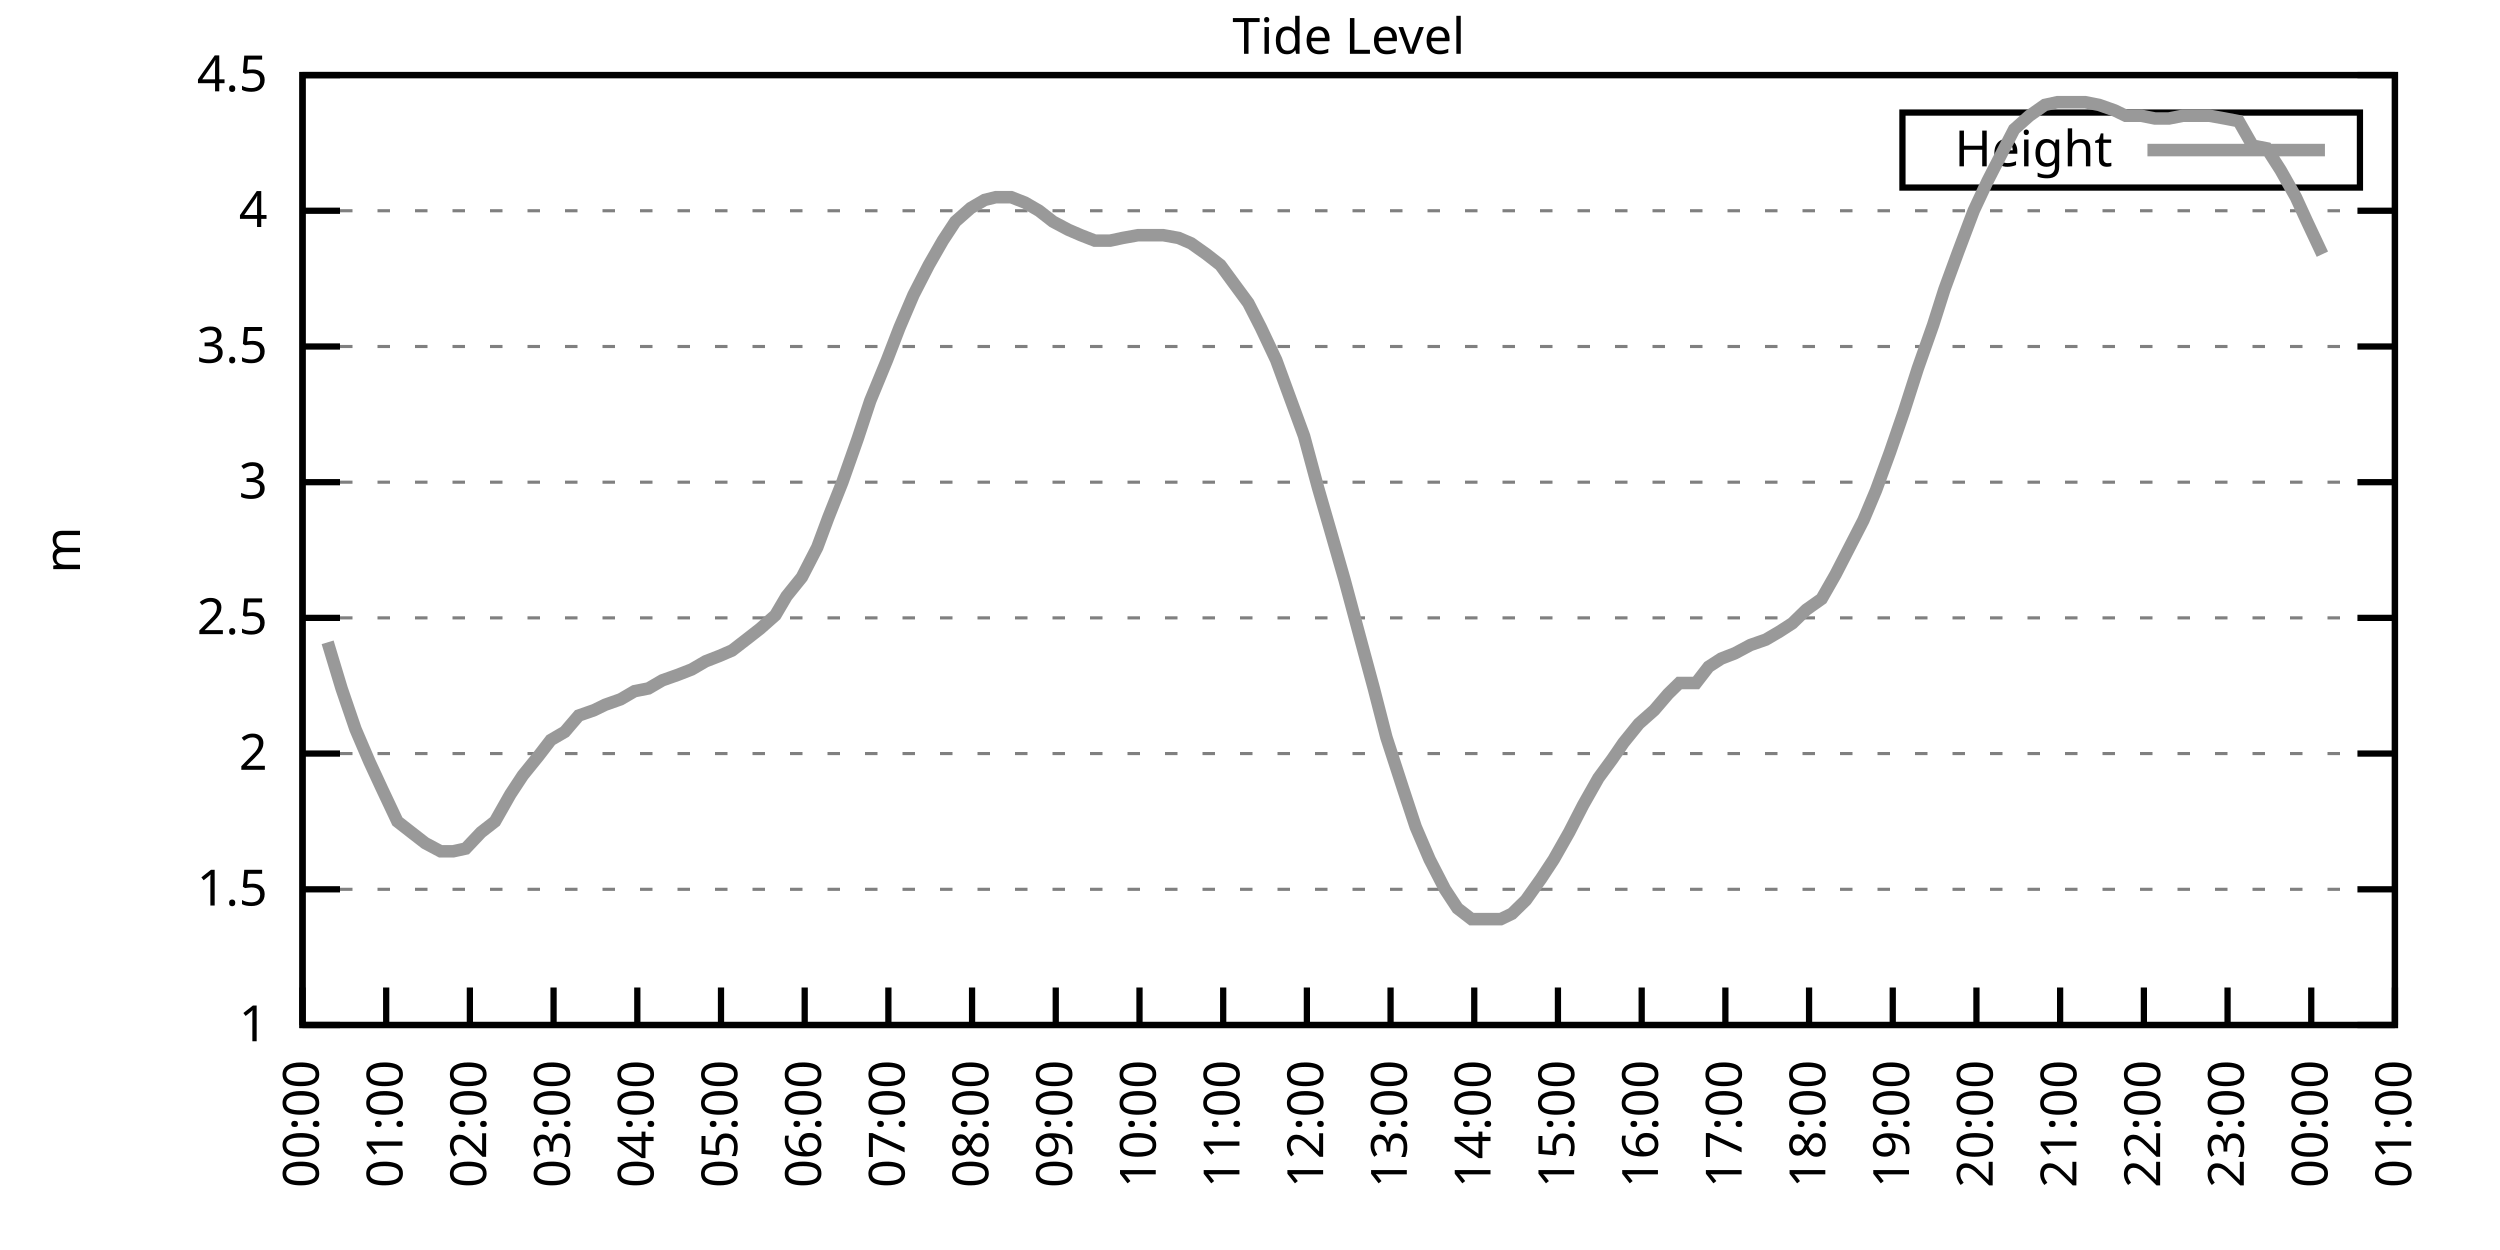
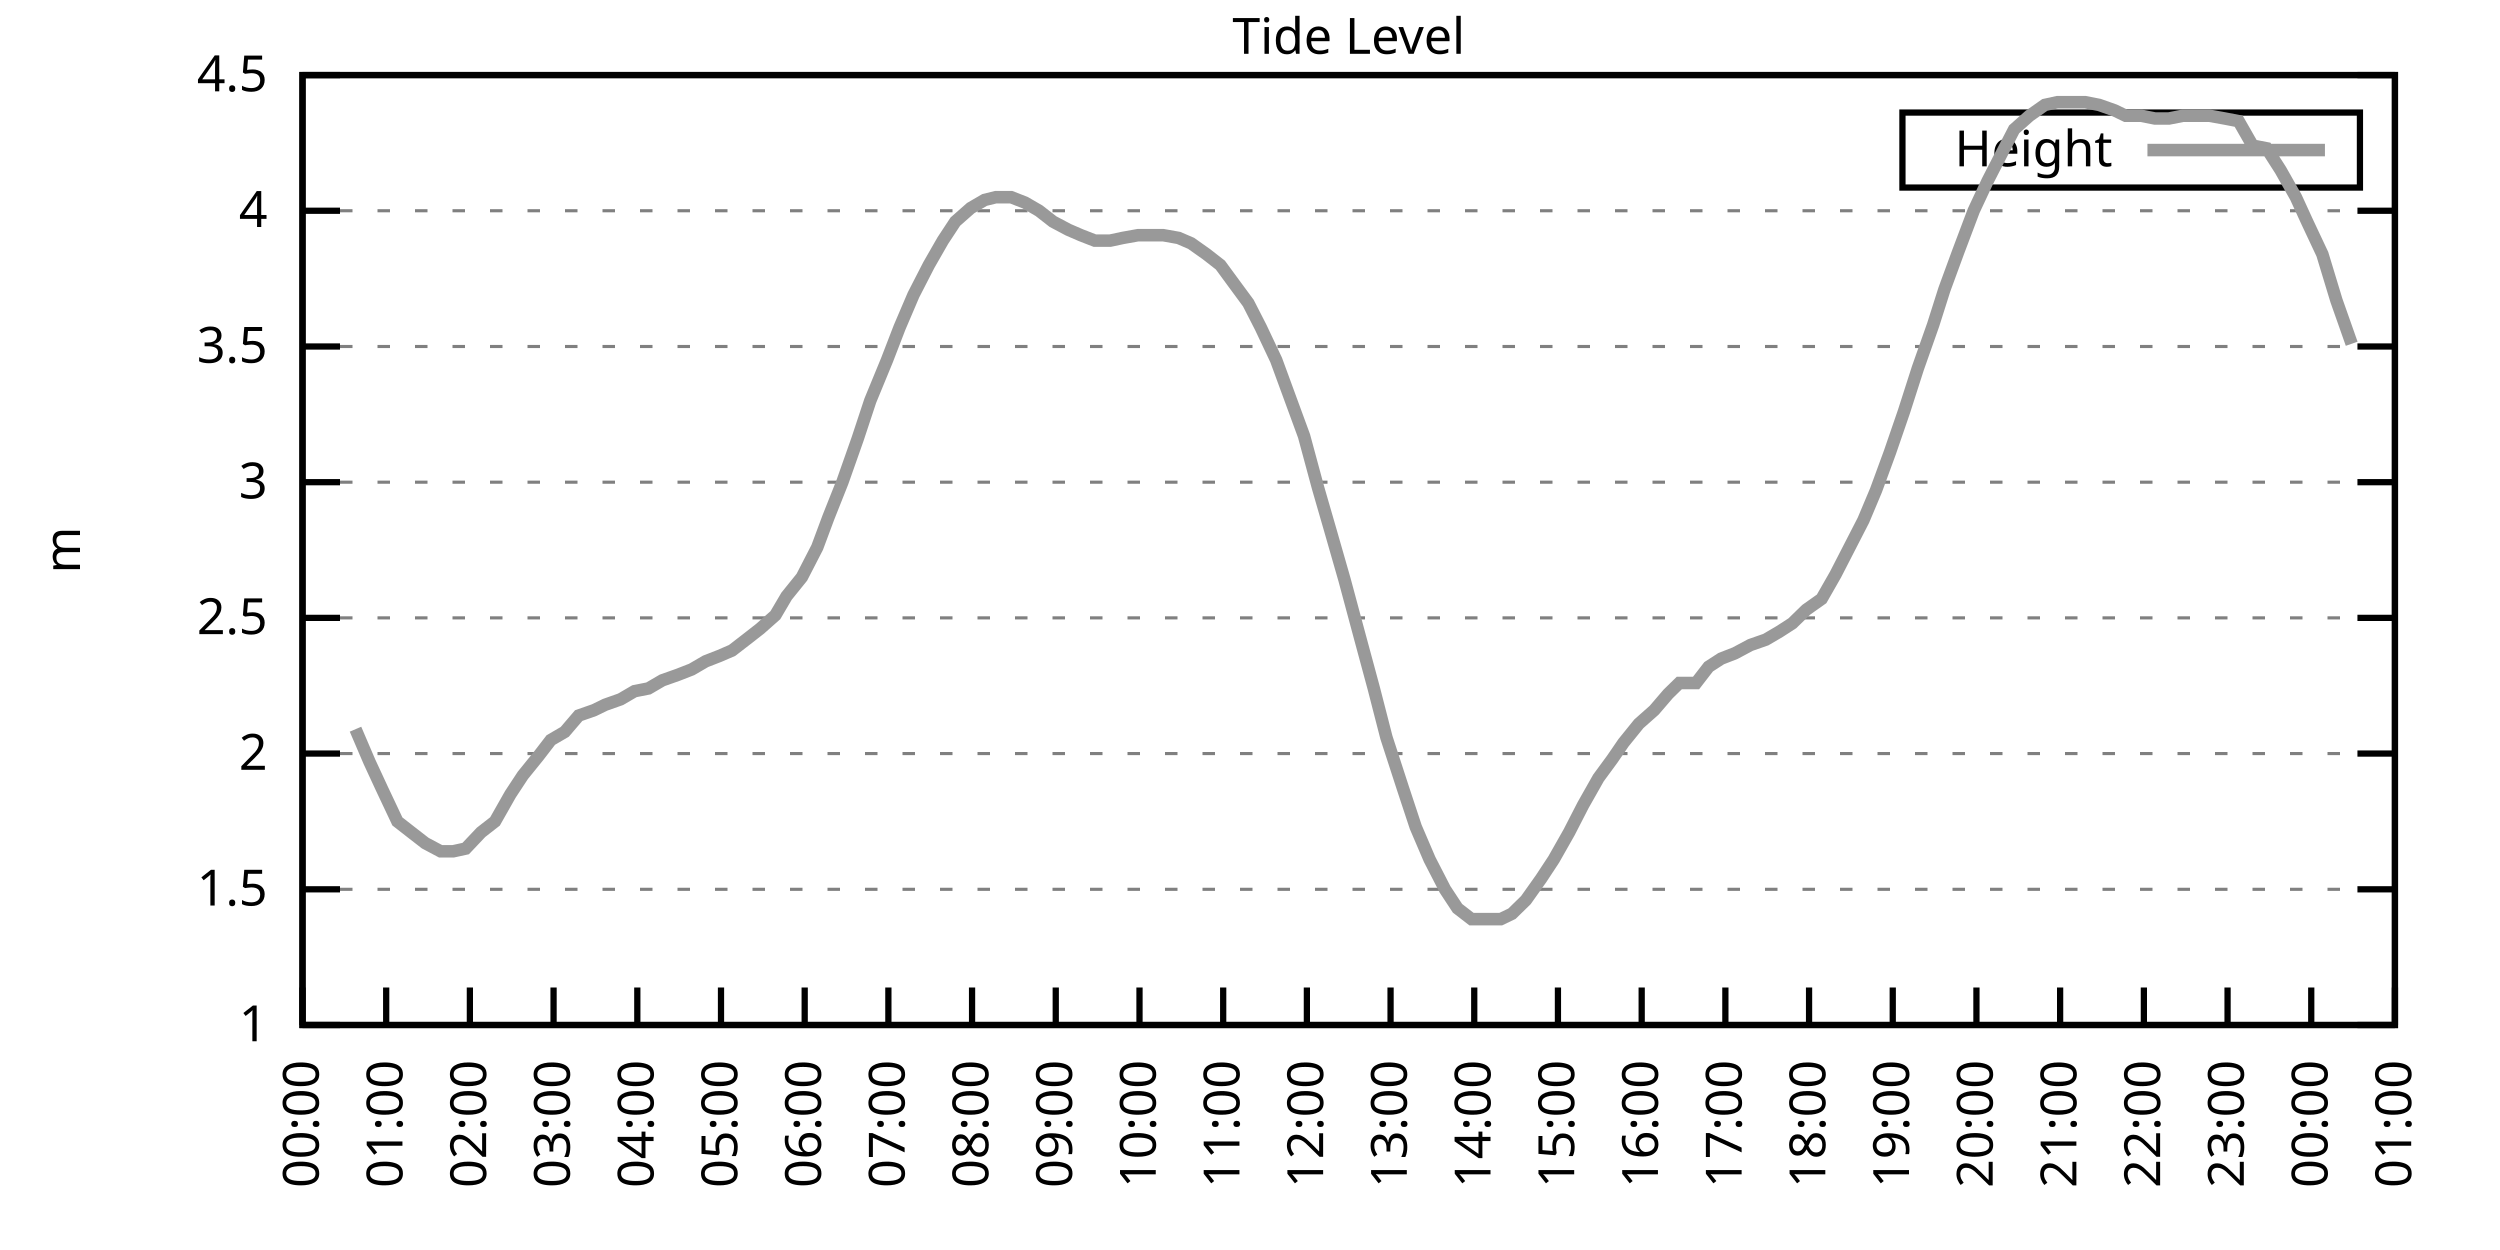
<svg xmlns="http://www.w3.org/2000/svg" xmlns:xlink="http://www.w3.org/1999/xlink" width="400" height="200" viewBox="0 0 400 200">
  <g id="gnuplot_canvas">
    <rect x="0" y="0" width="400" height="200" fill="none" />
    <defs>
      <circle id="gpDot" r="0.5" stroke-width="0.5" stroke="currentColor" />
      <path id="gpPt0" stroke-width="0.333" stroke="currentColor" d="M-1,0 h2 M0,-1 v2" />
      <path id="gpPt1" stroke-width="0.333" stroke="currentColor" d="M-1,-1 L1,1 M1,-1 L-1,1" />
      <path id="gpPt2" stroke-width="0.333" stroke="currentColor" d="M-1,0 L1,0 M0,-1 L0,1 M-1,-1 L1,1 M-1,1 L1,-1" />
      <rect id="gpPt3" stroke-width="0.333" stroke="currentColor" x="-1" y="-1" width="2" height="2" />
      <rect id="gpPt4" stroke-width="0.333" stroke="currentColor" fill="currentColor" x="-1" y="-1" width="2" height="2" />
      <circle id="gpPt5" stroke-width="0.333" stroke="currentColor" cx="0" cy="0" r="1" />
      <use xlink:href="#gpPt5" id="gpPt6" fill="currentColor" stroke="none" />
      <path id="gpPt7" stroke-width="0.333" stroke="currentColor" d="M0,-1.33 L-1.33,0.67 L1.33,0.67 z" />
      <use xlink:href="#gpPt7" id="gpPt8" fill="currentColor" stroke="none" />
      <use xlink:href="#gpPt7" id="gpPt9" stroke="currentColor" transform="rotate(180)" />
      <use xlink:href="#gpPt9" id="gpPt10" fill="currentColor" stroke="none" />
      <use xlink:href="#gpPt3" id="gpPt11" stroke="currentColor" transform="rotate(45)" />
      <use xlink:href="#gpPt11" id="gpPt12" fill="currentColor" stroke="none" />
      <path id="gpPt13" stroke-width="0.333" stroke="currentColor" d="M0,1.330 L1.265,0.411 L0.782,-1.067 L-0.782,-1.076 L-1.265,0.411 z" />
      <use xlink:href="#gpPt13" id="gpPt14" fill="currentColor" stroke="none" />
      <filter id="textbox" filterUnits="objectBoundingBox" x="0" y="0" height="1" width="1">
        <feFlood flood-color="white" flood-opacity="1" result="bgnd" />
        <feComposite in="SourceGraphic" in2="bgnd" operator="atop" />
      </filter>
      <filter id="greybox" filterUnits="objectBoundingBox" x="0" y="0" height="1" width="1">
        <feFlood flood-color="lightgrey" flood-opacity="1" result="grey" />
        <feComposite in="SourceGraphic" in2="grey" operator="atop" />
      </filter>
    </defs>
    <g fill="none" color="white" stroke="currentColor" stroke-width="1.00" stroke-linecap="butt" stroke-linejoin="miter">
</g>
    <g fill="none" color="black" stroke="currentColor" stroke-width="1.00" stroke-linecap="butt" stroke-linejoin="miter">
      <g stroke="none" shape-rendering="crispEdges">
        <polygon fill="rgb(255, 255, 255)" points="48.40,164.00 383.18,164.00 383.18,12.02 48.40,12.02 " />
      </g>
    </g>
    <g fill="none" color="black" stroke="currentColor" stroke-width="1.00" stroke-linecap="butt" stroke-linejoin="miter">
</g>
    <g fill="none" color="black" stroke="black" stroke-width="0.50" stroke-linecap="butt" stroke-linejoin="miter">
</g>
    <g fill="none" color="gray" stroke="currentColor" stroke-width="0.50" stroke-linecap="butt" stroke-linejoin="miter">
      <path stroke="gray" stroke-dasharray="2,4" class="gridline" d="M48.40,164.00 L383.19,164.00  " />
    </g>
    <g fill="none" color="gray" stroke="gray" stroke-width="1.00" stroke-linecap="butt" stroke-linejoin="miter">
</g>
    <g fill="none" color="black" stroke="currentColor" stroke-width="1.00" stroke-linecap="butt" stroke-linejoin="miter">
      <path stroke="black" d="M48.40,164.00 L54.40,164.00 M383.19,164.00 L377.19,164.00  " />
      <g transform="translate(42.80,166.60)" stroke="none" fill="black" font-family="Sans" font-size="8.00" text-anchor="end">
        <text>
          <tspan font-family="Sans"> 1</tspan>
        </text>
      </g>
    </g>
    <g fill="none" color="black" stroke="currentColor" stroke-width="1.00" stroke-linecap="butt" stroke-linejoin="miter">
</g>
    <g fill="none" color="black" stroke="black" stroke-width="0.50" stroke-linecap="butt" stroke-linejoin="miter">
</g>
    <g fill="none" color="gray" stroke="currentColor" stroke-width="0.50" stroke-linecap="butt" stroke-linejoin="miter">
      <path stroke="gray" stroke-dasharray="2,4" class="gridline" d="M48.40,142.29 L383.19,142.29  " />
    </g>
    <g fill="none" color="gray" stroke="gray" stroke-width="1.00" stroke-linecap="butt" stroke-linejoin="miter">
</g>
    <g fill="none" color="black" stroke="currentColor" stroke-width="1.00" stroke-linecap="butt" stroke-linejoin="miter">
      <path stroke="black" d="M48.40,142.29 L54.40,142.29 M383.19,142.29 L377.19,142.29  " />
      <g transform="translate(42.80,144.89)" stroke="none" fill="black" font-family="Sans" font-size="8.00" text-anchor="end">
        <text>
          <tspan font-family="Sans"> 1.5</tspan>
        </text>
      </g>
    </g>
    <g fill="none" color="black" stroke="currentColor" stroke-width="1.00" stroke-linecap="butt" stroke-linejoin="miter">
</g>
    <g fill="none" color="black" stroke="black" stroke-width="0.50" stroke-linecap="butt" stroke-linejoin="miter">
</g>
    <g fill="none" color="gray" stroke="currentColor" stroke-width="0.50" stroke-linecap="butt" stroke-linejoin="miter">
      <path stroke="gray" stroke-dasharray="2,4" class="gridline" d="M48.40,120.57 L383.19,120.57  " />
    </g>
    <g fill="none" color="gray" stroke="gray" stroke-width="1.00" stroke-linecap="butt" stroke-linejoin="miter">
</g>
    <g fill="none" color="black" stroke="currentColor" stroke-width="1.00" stroke-linecap="butt" stroke-linejoin="miter">
      <path stroke="black" d="M48.40,120.57 L54.40,120.57 M383.19,120.57 L377.19,120.57  " />
      <g transform="translate(42.80,123.17)" stroke="none" fill="black" font-family="Sans" font-size="8.00" text-anchor="end">
        <text>
          <tspan font-family="Sans"> 2</tspan>
        </text>
      </g>
    </g>
    <g fill="none" color="black" stroke="currentColor" stroke-width="1.00" stroke-linecap="butt" stroke-linejoin="miter">
</g>
    <g fill="none" color="black" stroke="black" stroke-width="0.50" stroke-linecap="butt" stroke-linejoin="miter">
</g>
    <g fill="none" color="gray" stroke="currentColor" stroke-width="0.50" stroke-linecap="butt" stroke-linejoin="miter">
      <path stroke="gray" stroke-dasharray="2,4" class="gridline" d="M48.40,98.86 L383.19,98.86  " />
    </g>
    <g fill="none" color="gray" stroke="gray" stroke-width="1.00" stroke-linecap="butt" stroke-linejoin="miter">
</g>
    <g fill="none" color="black" stroke="currentColor" stroke-width="1.00" stroke-linecap="butt" stroke-linejoin="miter">
      <path stroke="black" d="M48.40,98.86 L54.40,98.86 M383.19,98.86 L377.19,98.86  " />
      <g transform="translate(42.80,101.46)" stroke="none" fill="black" font-family="Sans" font-size="8.00" text-anchor="end">
        <text>
          <tspan font-family="Sans"> 2.5</tspan>
        </text>
      </g>
    </g>
    <g fill="none" color="black" stroke="currentColor" stroke-width="1.00" stroke-linecap="butt" stroke-linejoin="miter">
</g>
    <g fill="none" color="black" stroke="black" stroke-width="0.50" stroke-linecap="butt" stroke-linejoin="miter">
</g>
    <g fill="none" color="gray" stroke="currentColor" stroke-width="0.50" stroke-linecap="butt" stroke-linejoin="miter">
      <path stroke="gray" stroke-dasharray="2,4" class="gridline" d="M48.40,77.15 L383.19,77.15  " />
    </g>
    <g fill="none" color="gray" stroke="gray" stroke-width="1.00" stroke-linecap="butt" stroke-linejoin="miter">
</g>
    <g fill="none" color="black" stroke="currentColor" stroke-width="1.00" stroke-linecap="butt" stroke-linejoin="miter">
      <path stroke="black" d="M48.40,77.15 L54.40,77.15 M383.19,77.15 L377.19,77.15  " />
      <g transform="translate(42.80,79.75)" stroke="none" fill="black" font-family="Sans" font-size="8.00" text-anchor="end">
        <text>
          <tspan font-family="Sans"> 3</tspan>
        </text>
      </g>
    </g>
    <g fill="none" color="black" stroke="currentColor" stroke-width="1.00" stroke-linecap="butt" stroke-linejoin="miter">
</g>
    <g fill="none" color="black" stroke="black" stroke-width="0.50" stroke-linecap="butt" stroke-linejoin="miter">
</g>
    <g fill="none" color="gray" stroke="currentColor" stroke-width="0.50" stroke-linecap="butt" stroke-linejoin="miter">
      <path stroke="gray" stroke-dasharray="2,4" class="gridline" d="M48.40,55.44 L383.19,55.44  " />
    </g>
    <g fill="none" color="gray" stroke="gray" stroke-width="1.00" stroke-linecap="butt" stroke-linejoin="miter">
</g>
    <g fill="none" color="black" stroke="currentColor" stroke-width="1.00" stroke-linecap="butt" stroke-linejoin="miter">
      <path stroke="black" d="M48.40,55.44 L54.40,55.44 M383.19,55.44 L377.19,55.44  " />
      <g transform="translate(42.80,58.04)" stroke="none" fill="black" font-family="Sans" font-size="8.00" text-anchor="end">
        <text>
          <tspan font-family="Sans"> 3.5</tspan>
        </text>
      </g>
    </g>
    <g fill="none" color="black" stroke="currentColor" stroke-width="1.00" stroke-linecap="butt" stroke-linejoin="miter">
</g>
    <g fill="none" color="black" stroke="black" stroke-width="0.50" stroke-linecap="butt" stroke-linejoin="miter">
</g>
    <g fill="none" color="gray" stroke="currentColor" stroke-width="0.50" stroke-linecap="butt" stroke-linejoin="miter">
      <path stroke="gray" stroke-dasharray="2,4" class="gridline" d="M48.40,33.72 L383.19,33.72  " />
    </g>
    <g fill="none" color="gray" stroke="gray" stroke-width="1.00" stroke-linecap="butt" stroke-linejoin="miter">
</g>
    <g fill="none" color="black" stroke="currentColor" stroke-width="1.00" stroke-linecap="butt" stroke-linejoin="miter">
      <path stroke="black" d="M48.40,33.72 L54.40,33.72 M383.19,33.72 L377.19,33.72  " />
      <g transform="translate(42.80,36.32)" stroke="none" fill="black" font-family="Sans" font-size="8.00" text-anchor="end">
        <text>
          <tspan font-family="Sans"> 4</tspan>
        </text>
      </g>
    </g>
    <g fill="none" color="black" stroke="currentColor" stroke-width="1.00" stroke-linecap="butt" stroke-linejoin="miter">
</g>
    <g fill="none" color="black" stroke="black" stroke-width="0.50" stroke-linecap="butt" stroke-linejoin="miter">
</g>
    <g fill="none" color="gray" stroke="currentColor" stroke-width="0.50" stroke-linecap="butt" stroke-linejoin="miter">
      <path stroke="gray" stroke-dasharray="2,4" class="gridline" d="M48.40,12.01 L383.19,12.01  " />
    </g>
    <g fill="none" color="gray" stroke="gray" stroke-width="1.00" stroke-linecap="butt" stroke-linejoin="miter">
</g>
    <g fill="none" color="black" stroke="currentColor" stroke-width="1.00" stroke-linecap="butt" stroke-linejoin="miter">
      <path stroke="black" d="M48.40,12.01 L54.40,12.01 M383.19,12.01 L377.19,12.01  " />
      <g transform="translate(42.80,14.61)" stroke="none" fill="black" font-family="Sans" font-size="8.00" text-anchor="end">
        <text>
          <tspan font-family="Sans"> 4.5</tspan>
        </text>
      </g>
    </g>
    <g fill="none" color="black" stroke="currentColor" stroke-width="1.00" stroke-linecap="butt" stroke-linejoin="miter">
      <path stroke="black" d="M48.40,164.00 L48.40,158.00  " />
      <g transform="translate(51.00,169.60) rotate(270.00)" stroke="none" fill="black" font-family="Sans" font-size="8.00" text-anchor="end">
        <text>
          <tspan font-family="Sans">00:00</tspan>
        </text>
      </g>
    </g>
    <g fill="none" color="black" stroke="currentColor" stroke-width="1.00" stroke-linecap="butt" stroke-linejoin="miter">
      <path stroke="black" d="M61.79,164.00 L61.79,158.00  " />
      <g transform="translate(64.39,169.60) rotate(270.00)" stroke="none" fill="black" font-family="Sans" font-size="8.00" text-anchor="end">
        <text>
          <tspan font-family="Sans">01:00</tspan>
        </text>
      </g>
    </g>
    <g fill="none" color="black" stroke="currentColor" stroke-width="1.00" stroke-linecap="butt" stroke-linejoin="miter">
      <path stroke="black" d="M75.18,164.00 L75.18,158.00  " />
      <g transform="translate(77.78,169.60) rotate(270.00)" stroke="none" fill="black" font-family="Sans" font-size="8.00" text-anchor="end">
        <text>
          <tspan font-family="Sans">02:00</tspan>
        </text>
      </g>
    </g>
    <g fill="none" color="black" stroke="currentColor" stroke-width="1.00" stroke-linecap="butt" stroke-linejoin="miter">
      <path stroke="black" d="M88.57,164.00 L88.57,158.00  " />
      <g transform="translate(91.17,169.60) rotate(270.00)" stroke="none" fill="black" font-family="Sans" font-size="8.00" text-anchor="end">
        <text>
          <tspan font-family="Sans">03:00</tspan>
        </text>
      </g>
    </g>
    <g fill="none" color="black" stroke="currentColor" stroke-width="1.00" stroke-linecap="butt" stroke-linejoin="miter">
      <path stroke="black" d="M101.97,164.00 L101.97,158.00  " />
      <g transform="translate(104.57,169.60) rotate(270.00)" stroke="none" fill="black" font-family="Sans" font-size="8.00" text-anchor="end">
        <text>
          <tspan font-family="Sans">04:00</tspan>
        </text>
      </g>
    </g>
    <g fill="none" color="black" stroke="currentColor" stroke-width="1.00" stroke-linecap="butt" stroke-linejoin="miter">
      <path stroke="black" d="M115.36,164.00 L115.36,158.00  " />
      <g transform="translate(117.96,169.60) rotate(270.00)" stroke="none" fill="black" font-family="Sans" font-size="8.00" text-anchor="end">
        <text>
          <tspan font-family="Sans">05:00</tspan>
        </text>
      </g>
    </g>
    <g fill="none" color="black" stroke="currentColor" stroke-width="1.00" stroke-linecap="butt" stroke-linejoin="miter">
      <path stroke="black" d="M128.75,164.00 L128.75,158.00  " />
      <g transform="translate(131.35,169.60) rotate(270.00)" stroke="none" fill="black" font-family="Sans" font-size="8.00" text-anchor="end">
        <text>
          <tspan font-family="Sans">06:00</tspan>
        </text>
      </g>
    </g>
    <g fill="none" color="black" stroke="currentColor" stroke-width="1.00" stroke-linecap="butt" stroke-linejoin="miter">
      <path stroke="black" d="M142.14,164.00 L142.14,158.00  " />
      <g transform="translate(144.74,169.60) rotate(270.00)" stroke="none" fill="black" font-family="Sans" font-size="8.00" text-anchor="end">
        <text>
          <tspan font-family="Sans">07:00</tspan>
        </text>
      </g>
    </g>
    <g fill="none" color="black" stroke="currentColor" stroke-width="1.00" stroke-linecap="butt" stroke-linejoin="miter">
      <path stroke="black" d="M155.53,164.00 L155.53,158.00  " />
      <g transform="translate(158.13,169.60) rotate(270.00)" stroke="none" fill="black" font-family="Sans" font-size="8.00" text-anchor="end">
        <text>
          <tspan font-family="Sans">08:00</tspan>
        </text>
      </g>
    </g>
    <g fill="none" color="black" stroke="currentColor" stroke-width="1.00" stroke-linecap="butt" stroke-linejoin="miter">
      <path stroke="black" d="M168.92,164.00 L168.92,158.00  " />
      <g transform="translate(171.52,169.60) rotate(270.00)" stroke="none" fill="black" font-family="Sans" font-size="8.00" text-anchor="end">
        <text>
          <tspan font-family="Sans">09:00</tspan>
        </text>
      </g>
    </g>
    <g fill="none" color="black" stroke="currentColor" stroke-width="1.00" stroke-linecap="butt" stroke-linejoin="miter">
      <path stroke="black" d="M182.32,164.00 L182.32,158.00  " />
      <g transform="translate(184.92,169.60) rotate(270.00)" stroke="none" fill="black" font-family="Sans" font-size="8.00" text-anchor="end">
        <text>
          <tspan font-family="Sans">10:00</tspan>
        </text>
      </g>
    </g>
    <g fill="none" color="black" stroke="currentColor" stroke-width="1.00" stroke-linecap="butt" stroke-linejoin="miter">
      <path stroke="black" d="M195.71,164.00 L195.71,158.00  " />
      <g transform="translate(198.31,169.60) rotate(270.00)" stroke="none" fill="black" font-family="Sans" font-size="8.00" text-anchor="end">
        <text>
          <tspan font-family="Sans">11:00</tspan>
        </text>
      </g>
    </g>
    <g fill="none" color="black" stroke="currentColor" stroke-width="1.00" stroke-linecap="butt" stroke-linejoin="miter">
      <path stroke="black" d="M209.10,164.00 L209.10,158.00  " />
      <g transform="translate(211.70,169.60) rotate(270.00)" stroke="none" fill="black" font-family="Sans" font-size="8.00" text-anchor="end">
        <text>
          <tspan font-family="Sans">12:00</tspan>
        </text>
      </g>
    </g>
    <g fill="none" color="black" stroke="currentColor" stroke-width="1.00" stroke-linecap="butt" stroke-linejoin="miter">
      <path stroke="black" d="M222.49,164.00 L222.49,158.00  " />
      <g transform="translate(225.09,169.60) rotate(270.00)" stroke="none" fill="black" font-family="Sans" font-size="8.00" text-anchor="end">
        <text>
          <tspan font-family="Sans">13:00</tspan>
        </text>
      </g>
    </g>
    <g fill="none" color="black" stroke="currentColor" stroke-width="1.00" stroke-linecap="butt" stroke-linejoin="miter">
      <path stroke="black" d="M235.88,164.00 L235.88,158.00  " />
      <g transform="translate(238.48,169.60) rotate(270.00)" stroke="none" fill="black" font-family="Sans" font-size="8.00" text-anchor="end">
        <text>
          <tspan font-family="Sans">14:00</tspan>
        </text>
      </g>
    </g>
    <g fill="none" color="black" stroke="currentColor" stroke-width="1.00" stroke-linecap="butt" stroke-linejoin="miter">
      <path stroke="black" d="M249.27,164.00 L249.27,158.00  " />
      <g transform="translate(251.87,169.60) rotate(270.00)" stroke="none" fill="black" font-family="Sans" font-size="8.00" text-anchor="end">
        <text>
          <tspan font-family="Sans">15:00</tspan>
        </text>
      </g>
    </g>
    <g fill="none" color="black" stroke="currentColor" stroke-width="1.00" stroke-linecap="butt" stroke-linejoin="miter">
      <path stroke="black" d="M262.67,164.00 L262.67,158.00  " />
      <g transform="translate(265.27,169.60) rotate(270.00)" stroke="none" fill="black" font-family="Sans" font-size="8.00" text-anchor="end">
        <text>
          <tspan font-family="Sans">16:00</tspan>
        </text>
      </g>
    </g>
    <g fill="none" color="black" stroke="currentColor" stroke-width="1.00" stroke-linecap="butt" stroke-linejoin="miter">
      <path stroke="black" d="M276.06,164.00 L276.06,158.00  " />
      <g transform="translate(278.66,169.60) rotate(270.00)" stroke="none" fill="black" font-family="Sans" font-size="8.00" text-anchor="end">
        <text>
          <tspan font-family="Sans">17:00</tspan>
        </text>
      </g>
    </g>
    <g fill="none" color="black" stroke="currentColor" stroke-width="1.00" stroke-linecap="butt" stroke-linejoin="miter">
      <path stroke="black" d="M289.45,164.00 L289.45,158.00  " />
      <g transform="translate(292.05,169.60) rotate(270.00)" stroke="none" fill="black" font-family="Sans" font-size="8.00" text-anchor="end">
        <text>
          <tspan font-family="Sans">18:00</tspan>
        </text>
      </g>
    </g>
    <g fill="none" color="black" stroke="currentColor" stroke-width="1.00" stroke-linecap="butt" stroke-linejoin="miter">
      <path stroke="black" d="M302.84,164.00 L302.84,158.00  " />
      <g transform="translate(305.44,169.60) rotate(270.00)" stroke="none" fill="black" font-family="Sans" font-size="8.00" text-anchor="end">
        <text>
          <tspan font-family="Sans">19:00</tspan>
        </text>
      </g>
    </g>
    <g fill="none" color="black" stroke="currentColor" stroke-width="1.00" stroke-linecap="butt" stroke-linejoin="miter">
      <path stroke="black" d="M316.23,164.00 L316.23,158.00  " />
      <g transform="translate(318.83,169.60) rotate(270.00)" stroke="none" fill="black" font-family="Sans" font-size="8.00" text-anchor="end">
        <text>
          <tspan font-family="Sans">20:00</tspan>
        </text>
      </g>
    </g>
    <g fill="none" color="black" stroke="currentColor" stroke-width="1.00" stroke-linecap="butt" stroke-linejoin="miter">
      <path stroke="black" d="M329.62,164.00 L329.62,158.00  " />
      <g transform="translate(332.22,169.60) rotate(270.00)" stroke="none" fill="black" font-family="Sans" font-size="8.00" text-anchor="end">
        <text>
          <tspan font-family="Sans">21:00</tspan>
        </text>
      </g>
    </g>
    <g fill="none" color="black" stroke="currentColor" stroke-width="1.00" stroke-linecap="butt" stroke-linejoin="miter">
      <path stroke="black" d="M343.02,164.00 L343.02,158.00  " />
      <g transform="translate(345.62,169.60) rotate(270.00)" stroke="none" fill="black" font-family="Sans" font-size="8.00" text-anchor="end">
        <text>
          <tspan font-family="Sans">22:00</tspan>
        </text>
      </g>
    </g>
    <g fill="none" color="black" stroke="currentColor" stroke-width="1.00" stroke-linecap="butt" stroke-linejoin="miter">
      <path stroke="black" d="M356.41,164.00 L356.41,158.00  " />
      <g transform="translate(359.01,169.60) rotate(270.00)" stroke="none" fill="black" font-family="Sans" font-size="8.00" text-anchor="end">
        <text>
          <tspan font-family="Sans">23:00</tspan>
        </text>
      </g>
    </g>
    <g fill="none" color="black" stroke="currentColor" stroke-width="1.00" stroke-linecap="butt" stroke-linejoin="miter">
      <path stroke="black" d="M369.80,164.00 L369.80,158.00  " />
      <g transform="translate(372.40,169.60) rotate(270.00)" stroke="none" fill="black" font-family="Sans" font-size="8.00" text-anchor="end">
        <text>
          <tspan font-family="Sans">00:00</tspan>
        </text>
      </g>
    </g>
    <g fill="none" color="black" stroke="currentColor" stroke-width="1.00" stroke-linecap="butt" stroke-linejoin="miter">
      <path stroke="black" d="M383.19,164.00 L383.19,158.00  " />
      <g transform="translate(385.79,169.60) rotate(270.00)" stroke="none" fill="black" font-family="Sans" font-size="8.00" text-anchor="end">
        <text>
          <tspan font-family="Sans">01:00</tspan>
        </text>
      </g>
    </g>
    <g fill="none" color="black" stroke="currentColor" stroke-width="1.00" stroke-linecap="butt" stroke-linejoin="miter">
</g>
    <g fill="none" color="black" stroke="currentColor" stroke-width="1.00" stroke-linecap="butt" stroke-linejoin="miter">
      <path stroke="black" d="M48.40,12.01 L48.40,164.00 L383.19,164.00 L383.19,12.01 L48.40,12.01 Z  " />
    </g>
    <g fill="none" color="black" stroke="currentColor" stroke-width="1.00" stroke-linecap="butt" stroke-linejoin="miter">
</g>
    <g fill="none" color="black" stroke="currentColor" stroke-width="1.00" stroke-linecap="butt" stroke-linejoin="miter">
      <path stroke="black" d="M304.39,30.01 L304.39,18.01 L377.59,18.01 L377.59,30.01 L304.39,30.01 Z  " />
    </g>
    <g id="Tide_level_plot_1">
      <g fill="none" color="white" stroke="black" stroke-width="2.00" stroke-linecap="butt" stroke-linejoin="miter">
</g>
      <g fill="none" color="black" stroke="currentColor" stroke-width="2.00" stroke-linecap="butt" stroke-linejoin="miter">
        <g transform="translate(337.99,26.61)" stroke="none" fill="black" font-family="Sans" font-size="8.00" text-anchor="end">
          <text>
            <tspan font-family="Sans">Height</tspan>
          </text>
        </g>
      </g>
      <g fill="none" color="black" stroke="currentColor" stroke-width="2.00" stroke-linecap="butt" stroke-linejoin="miter">
-         <path stroke="rgb(153, 153, 153)" d="M343.59,24.01 L371.99,24.01 M52.42,102.77 L54.65,110.15 L56.88,116.67 L59.11,121.88 L61.12,126.22 L63.58,131.43   L65.81,133.17 L68.04,134.90 L70.50,136.21 L72.50,136.21 L74.51,135.77 L76.97,133.17 L79.20,131.43 L81.66,127.09   L83.66,124.05 L86.12,121.01 L88.13,118.40 L90.36,117.10 L92.59,114.49 L95.05,113.63 L96.83,112.76 L99.29,111.89   L101.52,110.59 L103.75,110.15 L105.98,108.85 L108.44,107.98 L110.67,107.11 L112.90,105.81 L115.13,104.94 L117.14,104.07   L119.38,102.34 L121.61,100.60 L124.06,98.43 L125.85,95.39 L128.30,92.35 L130.76,87.57 L132.54,82.79 L134.78,77.15   L137.23,70.20 L139.24,64.12 L141.92,57.61 L143.93,52.40 L146.16,47.18 L148.61,42.41 L150.85,38.50 L152.85,35.46   L155.31,33.29 L157.54,31.99 L159.33,31.55 L161.78,31.55 L164.01,32.42 L166.25,33.72 L168.48,35.46 L170.93,36.76   L172.94,37.63 L175.17,38.50 L177.63,38.50 L179.64,38.07 L182.09,37.63 L184.10,37.63 L186.11,37.63 L188.57,38.07   L190.57,38.93 L193.03,40.67 L195.26,42.41 L197.49,45.45 L199.73,48.49 L201.73,52.40 L204.19,57.61 L206.42,63.69   L208.65,69.77 L210.88,78.02 L212.89,84.97 L215.13,92.78 L217.58,101.90 L219.81,110.15 L221.82,117.97 L224.50,126.22   L226.51,132.30 L228.74,137.51 L231.20,142.29 L233.20,145.33 L235.44,147.06 L240.12,147.06 L241.91,146.20 L244.14,144.02   L246.60,140.55 L248.60,137.51 L251.06,133.17 L253.29,128.83 L255.75,124.48 L257.98,121.44 L259.76,118.84 L262.22,115.80   L264.67,113.63 L266.91,111.02 L268.69,109.28 L271.37,109.28 L273.38,106.68 L275.39,105.38 L277.62,104.51 L280.07,103.20   L282.53,102.34 L284.76,101.03 L286.77,99.73 L289.00,97.56 L291.46,95.82 L293.69,91.91 L295.92,87.57 L298.15,83.23   L300.16,78.45 L302.39,72.37 L304.63,65.86 L306.86,58.91 L309.31,51.96 L311.10,46.32 L313.33,40.24 L315.79,33.72   L318.02,28.95 L320.47,24.17 L322.26,20.70 L324.71,18.52 L327.17,16.79 L329.18,16.35 L331.63,16.35 L333.64,16.35   L335.87,16.79 L338.33,17.66 L340.11,18.52 L342.57,18.52 L344.80,18.96 L347.03,18.96 L349.26,18.52 L351.50,18.52   L353.51,18.52 L355.96,18.96 L358.19,19.39 L360.42,23.30 L362.66,23.73 L364.89,27.21 L367.34,31.55 L369.13,35.46   L371.58,40.67  " />
+         <path stroke="rgb(153, 153, 153)" d="M343.59,24.01 L371.99,24.01 M56.88,116.67 L59.11,121.88 L61.12,126.22 L63.58,131.43 L65.81,133.17 L68.04,134.90   L70.50,136.21 L72.50,136.21 L74.51,135.77 L76.97,133.17 L79.20,131.43 L81.66,127.09 L83.66,124.05 L86.12,121.01   L88.13,118.40 L90.36,117.10 L92.59,114.49 L95.05,113.63 L96.83,112.76 L99.29,111.89 L101.52,110.59 L103.75,110.15   L105.98,108.85 L108.44,107.98 L110.67,107.11 L112.90,105.81 L115.13,104.94 L117.14,104.07 L119.38,102.34 L121.61,100.60   L124.06,98.43 L125.85,95.39 L128.30,92.35 L130.76,87.57 L132.54,82.79 L134.78,77.15 L137.23,70.20 L139.24,64.12   L141.92,57.61 L143.93,52.40 L146.16,47.18 L148.61,42.41 L150.85,38.50 L152.85,35.46 L155.31,33.29 L157.54,31.99   L159.33,31.55 L161.78,31.55 L164.01,32.42 L166.25,33.72 L168.48,35.46 L170.93,36.76 L172.94,37.63 L175.17,38.50   L177.63,38.50 L179.64,38.07 L182.09,37.63 L184.10,37.63 L186.11,37.63 L188.57,38.07 L190.57,38.93 L193.03,40.67   L195.26,42.41 L197.49,45.45 L199.73,48.49 L201.73,52.40 L204.19,57.61 L206.42,63.69 L208.65,69.77 L210.88,78.02   L212.89,84.97 L215.13,92.78 L217.58,101.90 L219.81,110.15 L221.82,117.97 L224.50,126.22 L226.51,132.30 L228.74,137.51   L231.20,142.29 L233.20,145.33 L235.44,147.06 L240.12,147.06 L241.91,146.20 L244.14,144.02 L246.60,140.55 L248.60,137.51   L251.06,133.17 L253.29,128.83 L255.75,124.48 L257.98,121.44 L259.76,118.84 L262.22,115.80 L264.67,113.63 L266.91,111.02   L268.69,109.28 L271.37,109.28 L273.38,106.68 L275.39,105.38 L277.62,104.51 L280.07,103.20 L282.53,102.34 L284.76,101.03   L286.77,99.73 L289.00,97.56 L291.46,95.82 L293.69,91.91 L295.92,87.57 L298.15,83.23 L300.16,78.45 L302.39,72.37   L304.63,65.86 L306.86,58.91 L309.31,51.96 L311.10,46.32 L313.33,40.24 L315.79,33.72 L318.02,28.95 L320.47,24.17   L322.26,20.70 L324.71,18.52 L327.17,16.79 L329.18,16.35 L331.63,16.35 L333.64,16.35 L335.87,16.79 L338.33,17.66   L340.11,18.52 L342.57,18.52 L344.80,18.96 L347.03,18.96 L349.26,18.52 L351.50,18.52 L353.51,18.52 L355.96,18.96   L358.19,19.39 L360.42,23.30 L362.66,23.73 L364.89,27.21 L367.34,31.55 L369.13,35.46 L371.58,40.67 L373.82,48.05   L376.27,55.00  " />
      </g>
    </g>
    <g fill="none" color="black" stroke="currentColor" stroke-width="2.00" stroke-linecap="butt" stroke-linejoin="miter">
</g>
    <g fill="none" color="black" stroke="black" stroke-width="1.00" stroke-linecap="butt" stroke-linejoin="miter">
</g>
    <g fill="none" color="black" stroke="currentColor" stroke-width="1.00" stroke-linecap="butt" stroke-linejoin="miter">
      <path stroke="black" d="M48.40,12.01 L48.40,164.00 L383.19,164.00 L383.19,12.01 L48.40,12.01 Z  " />
      <g transform="translate(12.80,88.01) rotate(270.00)" stroke="none" fill="black" font-family="Sans" font-size="8.00" text-anchor="middle">
        <text>
          <tspan font-family="Sans">m</tspan>
        </text>
      </g>
    </g>
    <g fill="none" color="black" stroke="currentColor" stroke-width="1.00" stroke-linecap="butt" stroke-linejoin="miter">
</g>
    <g fill="none" color="black" stroke="currentColor" stroke-width="1.00" stroke-linecap="butt" stroke-linejoin="miter">
      <g transform="translate(215.79,8.61)" stroke="none" fill="black" font-family="Sans" font-size="8.00" text-anchor="middle">
        <text>
          <tspan font-family="Sans">Tide Level</tspan>
        </text>
      </g>
    </g>
    <g fill="none" color="black" stroke="currentColor" stroke-width="1.00" stroke-linecap="butt" stroke-linejoin="miter">
</g>
  </g>
</svg>
